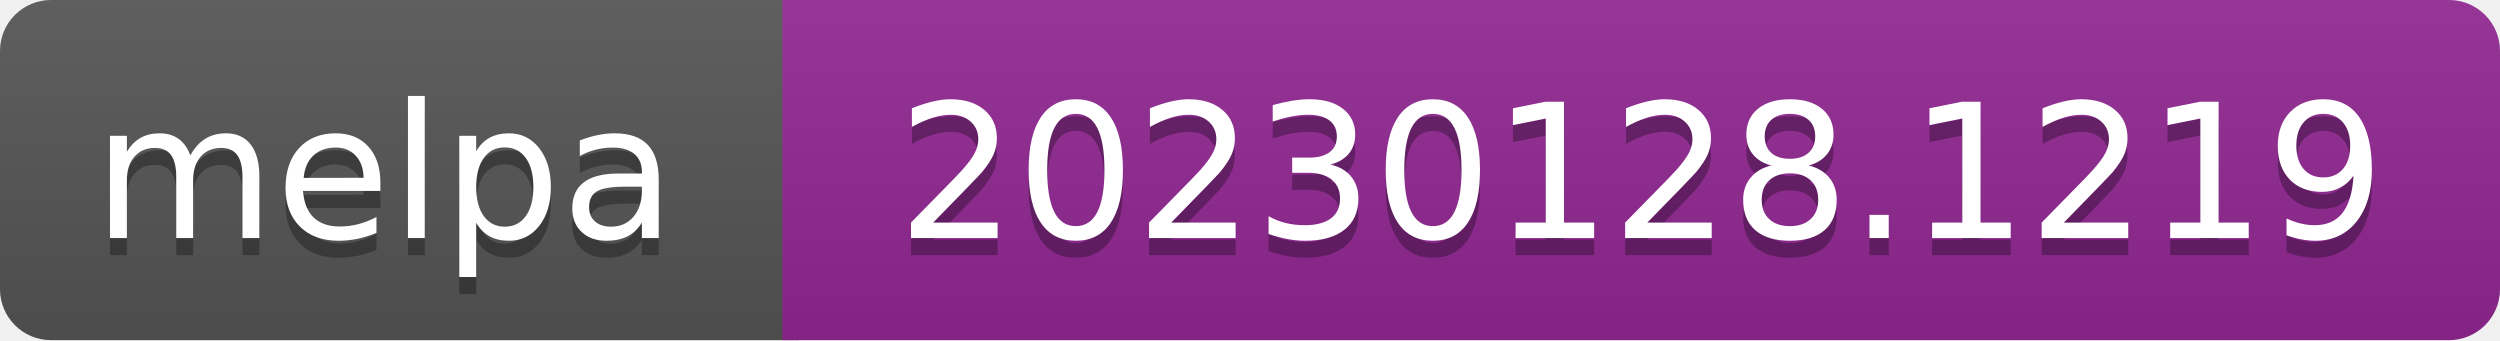
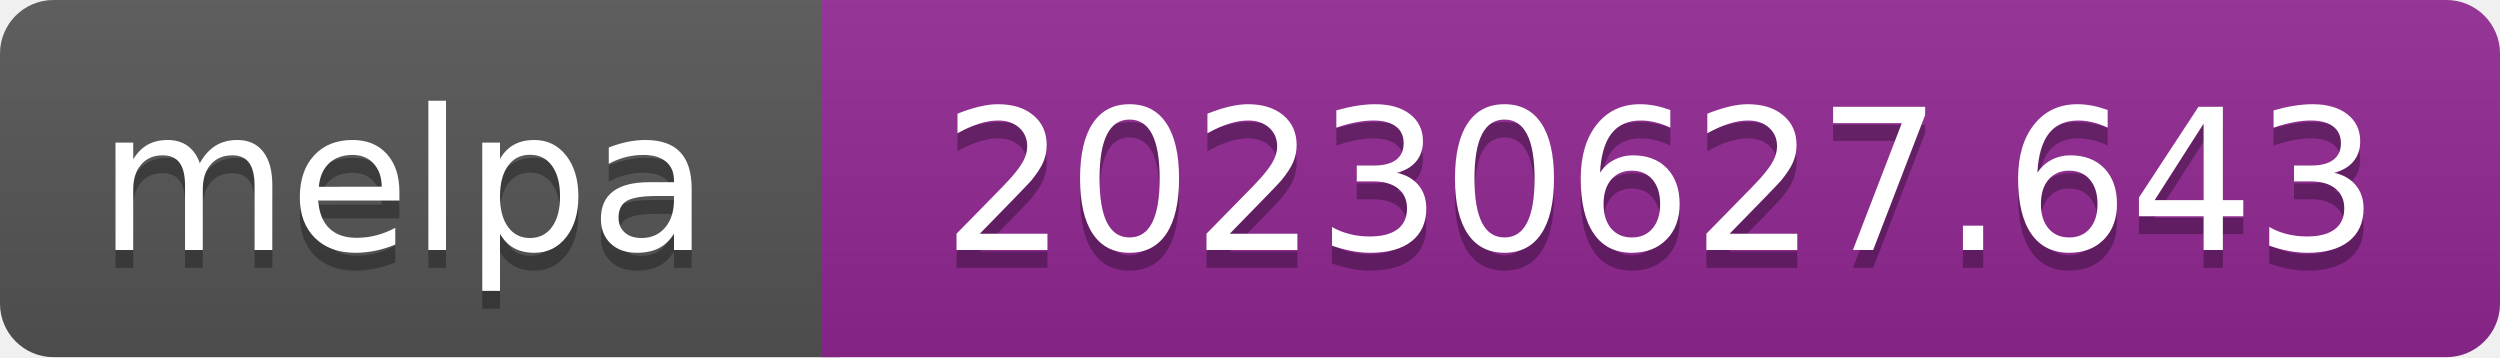
- <svg xmlns="http://www.w3.org/2000/svg" width="147" height="20" role="img" aria-label="melpa: 20230128.1219">
+ <svg xmlns="http://www.w3.org/2000/svg" width="140" height="20" role="img" aria-label="melpa: 20230627.643">
  <linearGradient id="s" x2="0" y2="100%">
    <stop offset="0" stop-color="#bbb" stop-opacity=".1" />
    <stop offset="1" stop-opacity=".1" />
  </linearGradient>
  <clipPath id="r">
-     <rect width="147" height="20" rx="3" fill="#fff" />
+     <rect width="140" height="20" rx="3" fill="#fff" />
  </clipPath>
  <g clip-path="url(#r)">
    <rect width="47" height="20" fill="#555" />
-     <rect x="46" width="147" height="20" fill="#922793" />
-     <rect width="147" height="20" fill="url(#s)" />
+     <rect x="46" width="140" height="20" fill="#922793" />
+     <rect width="140" height="20" fill="url(#s)" />
  </g>
  <g fill="#fff" text-anchor="middle" font-family="Verdana,Geneva,DejaVu Sans,sans-serif" font-size="110" text-rendering="geometricPrecision">
    <text aria-hidden="true" x="226" y="150" fill="#010101" fill-opacity=".3" transform="scale(.1)" textLength="343">melpa</text>
    <text x="226" y="140" transform="scale(.1)" fill="#fff" textLength="343">melpa</text>
-     <text aria-hidden="true" x="965" y="150" fill="#010101" fill-opacity=".3" transform="scale(.1)" textLength="875">20230128.1219</text>
-     <text x="965" y="140" transform="scale(.1)" fill="#fff" textLength="875">20230128.1219</text>
+     <text aria-hidden="true" x="930" y="150" fill="#010101" fill-opacity=".3" transform="scale(.1)" textLength="805">20230627.643</text>
+     <text x="930" y="140" transform="scale(.1)" fill="#fff" textLength="805">20230627.643</text>
  </g>
</svg>
